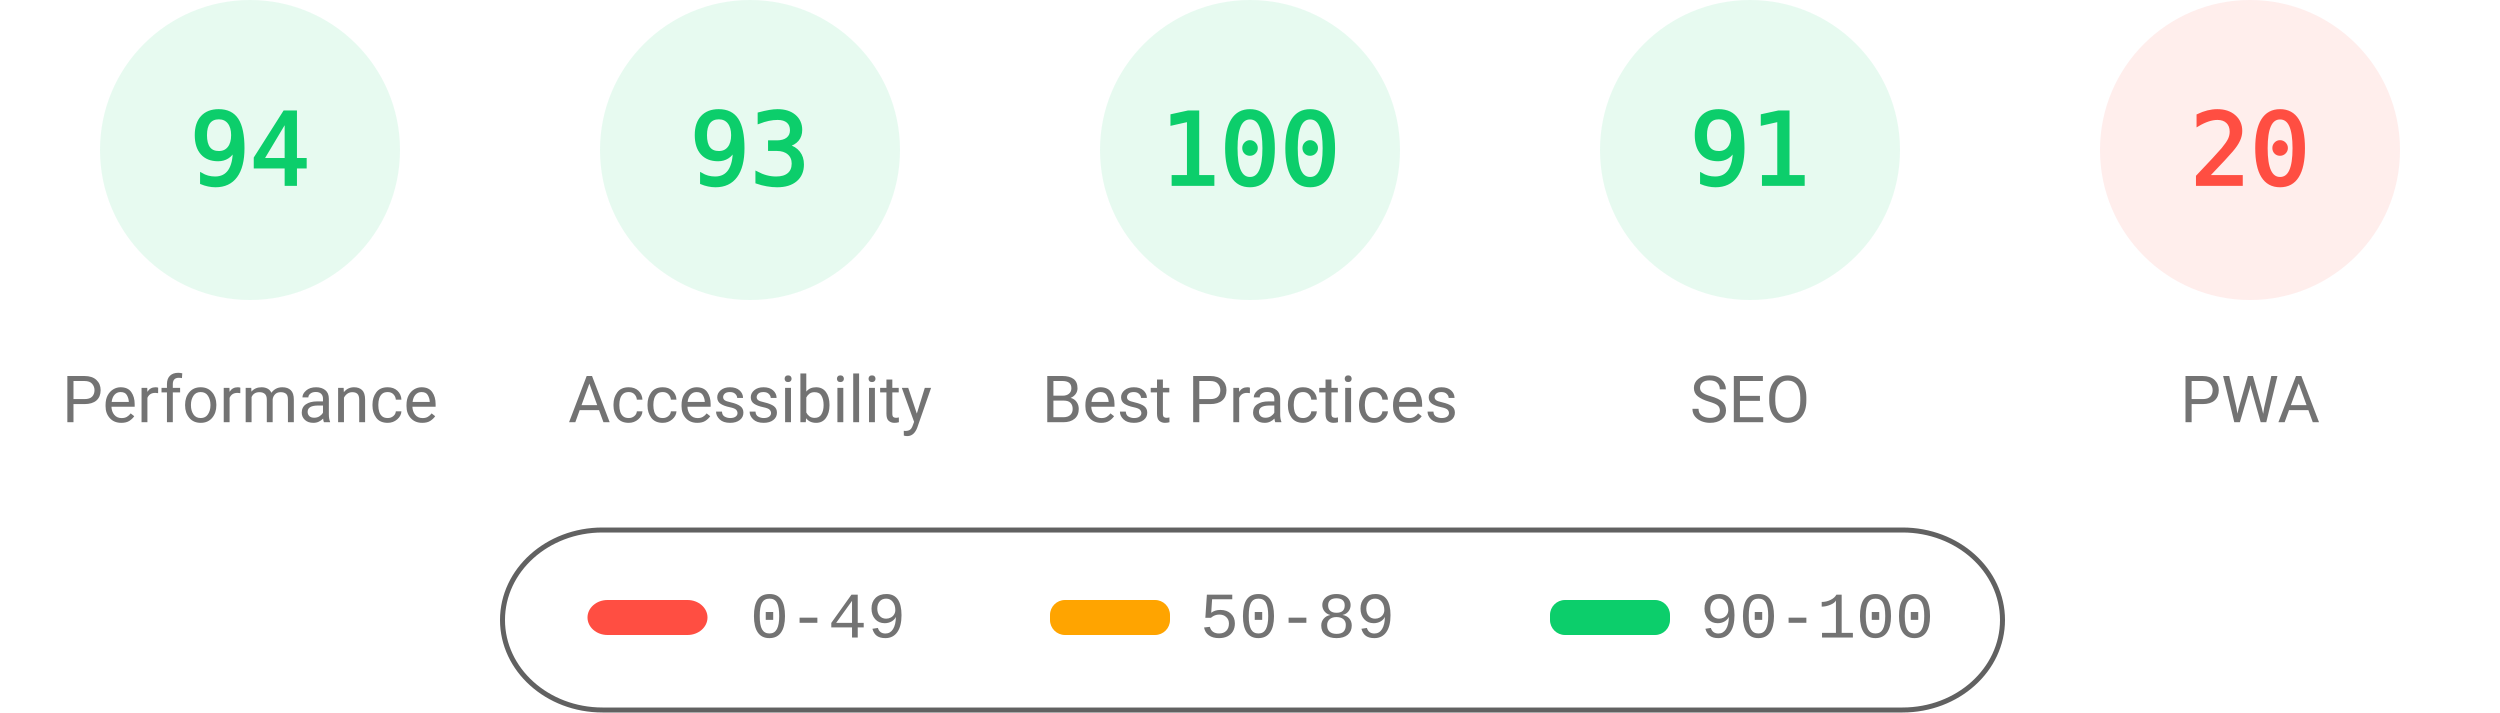
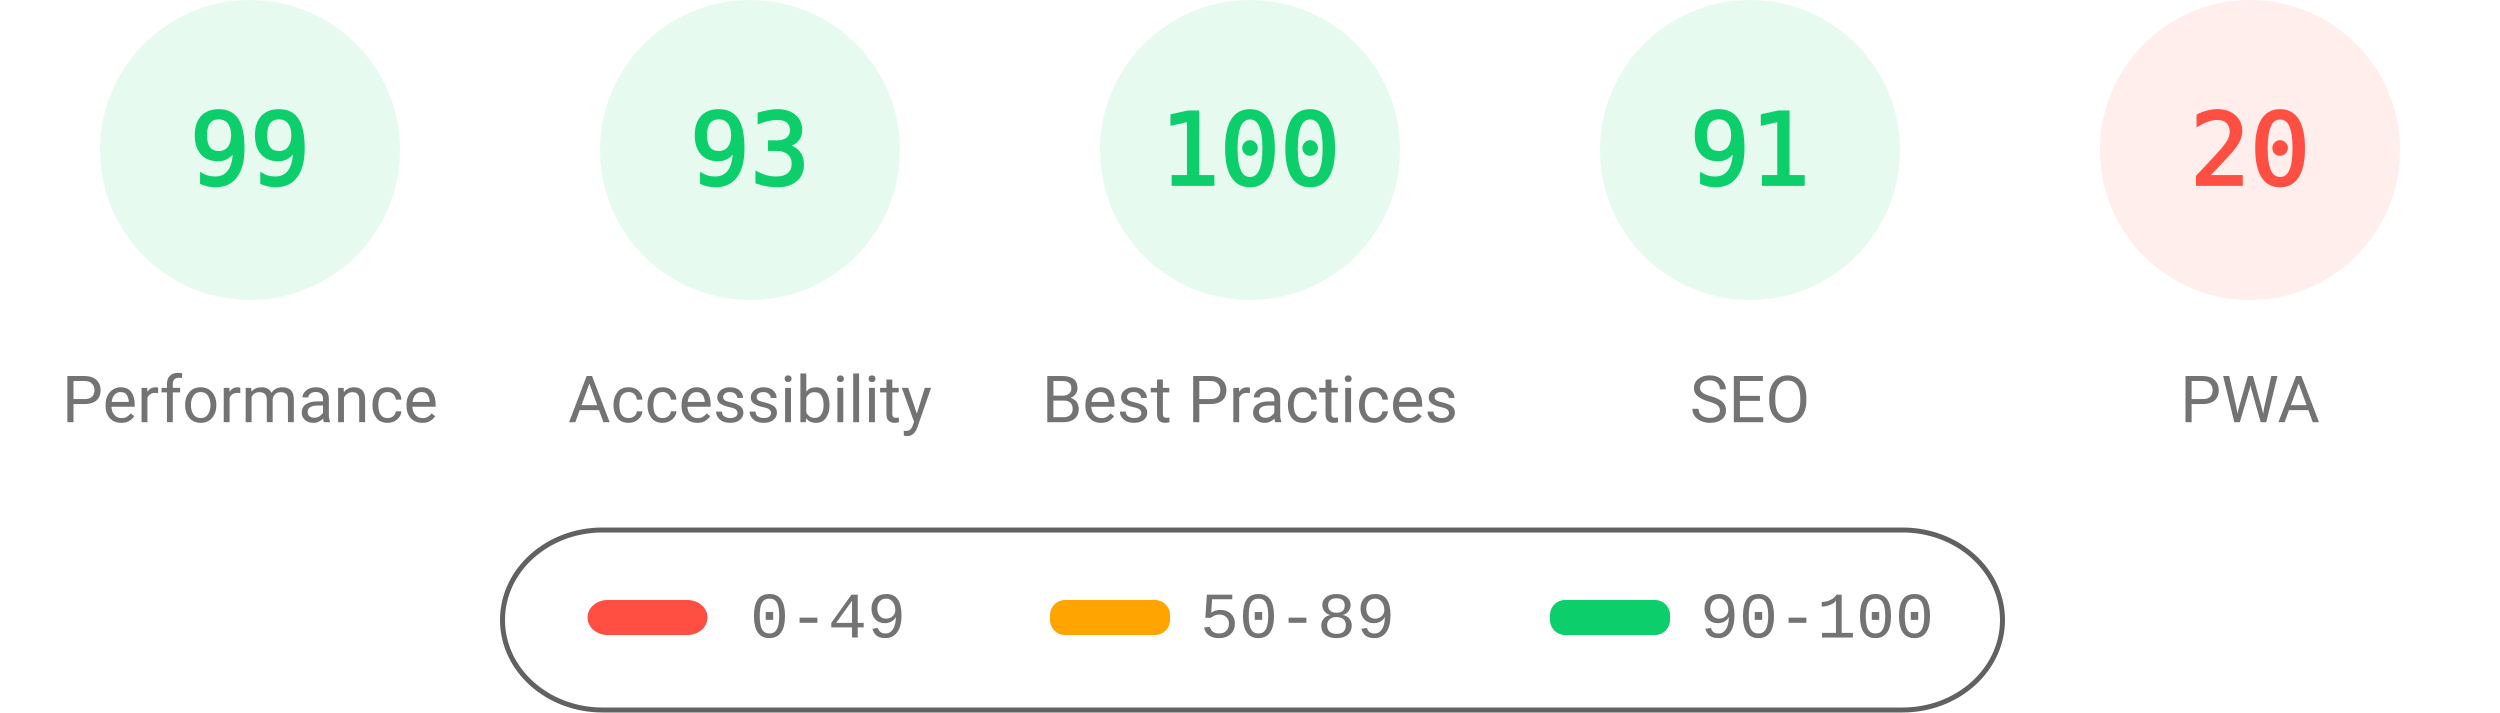
<svg xmlns="http://www.w3.org/2000/svg" fill="none" width="1000" height="285">
  <style>.gauge-base{opacity:.1}.gauge-arc{fill:none;animation-delay:250ms;stroke-linecap:round;transform:rotate(-90deg);transform-origin:100px 60px;animation:load-gauge 1s ease forwards}.guage-text{font-size:40px;font-family:monospace;text-align:center}.guage-red{color:#ff4e42;fill:#ff4e42;stroke:#ff4e42}.guage-orange{color:#ffa400;fill:#ffa400;stroke:#ffa400}.guage-green{color:#0cce6b;fill:#0cce6b;stroke:#0cce6b}.guage-undefined{color:#5c5c5c;fill:#5c5c5c;stroke:#5c5c5c}.guage-title{color:#737373;fill:#737373;stroke:none;font-size:26px;line-height:26px;font-family:Roboto,Halvetica,Arial,sans-serif}@keyframes load-gauge{from{stroke-dasharray:0 352.858}}</style>
  <svg class="guage-div guage-perf guage-green" viewBox="0 0 200 200" width="200" height="200">
    <circle class="gauge-base" r="56" cx="100" cy="60" stroke-width="8" />
-     <circle class="gauge-arc guage-arc-1" r="56" cx="100" cy="60" stroke-width="8" style="stroke-dasharray:330.747,351.858" />
-     <text class="guage-text" x="100" y="60" alignment-baseline="central" dominant-baseline="central" text-anchor="middle">94</text>
+     <circle class="gauge-arc guage-arc-1" r="56" cx="100" cy="60" stroke-width="8" style="stroke-dasharray:348.339,351.858" />
+     <text class="guage-text" x="100" y="60" alignment-baseline="central" dominant-baseline="central" text-anchor="middle">99</text>
    <text class="guage-title" x="100" y="160" alignment-baseline="central" dominant-baseline="central" text-anchor="middle">Performance</text>
  </svg>
  <svg class="guage-div guage-acc guage-green" viewBox="0 0 200 200" width="200" height="200" x="200">
    <circle class="gauge-base" r="56" cx="100" cy="60" stroke-width="8" />
    <circle class="gauge-arc guage-arc-2" r="56" cx="100" cy="60" stroke-width="8" style="stroke-dasharray:327.228,351.858" />
    <text class="guage-text" x="100" y="60" alignment-baseline="central" dominant-baseline="central" text-anchor="middle">93</text>
    <text class="guage-title" x="100" y="160" alignment-baseline="central" dominant-baseline="central" text-anchor="middle">Accessibility</text>
  </svg>
  <svg class="guage-div guage-best guage-green" viewBox="0 0 200 200" width="200" height="200" x="400">
    <circle class="gauge-base" r="56" cx="100" cy="60" stroke-width="8" />
    <circle class="gauge-arc guage-arc-3" r="56" cx="100" cy="60" stroke-width="8" style="stroke-dasharray:351.858,351.858" />
    <text class="guage-text" x="100" y="60" alignment-baseline="central" dominant-baseline="central" text-anchor="middle">100</text>
    <text class="guage-title" x="100" y="160" alignment-baseline="central" dominant-baseline="central" text-anchor="middle">Best Practices</text>
  </svg>
  <svg class="guage-div guage-seo guage-green" viewBox="0 0 200 200" width="200" height="200" x="600">
    <circle class="gauge-base" r="56" cx="100" cy="60" stroke-width="8" />
    <circle class="gauge-arc guage-arc-4" r="56" cx="100" cy="60" stroke-width="8" style="stroke-dasharray:320.191,351.858" />
    <text class="guage-text" x="100" y="60" alignment-baseline="central" dominant-baseline="central" text-anchor="middle">91</text>
    <text class="guage-title" x="100" y="160" alignment-baseline="central" dominant-baseline="central" text-anchor="middle">SEO</text>
  </svg>
  <svg class="guage-div guage-pwa guage-red" viewBox="0 0 200 200" width="200" height="200" x="800">
    <circle class="gauge-base" r="56" cx="100" cy="60" stroke-width="8" />
    <circle class="gauge-arc guage-arc-4" r="56" cx="100" cy="60" stroke-width="8" style="stroke-dasharray:70.372,351.858" />
    <text class="guage-text" x="100" y="60" alignment-baseline="central" dominant-baseline="central" text-anchor="middle">20</text>
    <text class="guage-title" x="100" y="160" alignment-baseline="central" dominant-baseline="central" text-anchor="middle">PWA</text>
  </svg>
  <svg width="604" height="76" x="200" y="210">
    <path fill="none" id="canvas_background" d="M-1-1h604v80H-1z" />
    <rect fill-opacity="0" stroke="#616161" stroke-width="2" rx="40" id="svg_2" height="72" width="600" y="2" x="1" fill="#000" />
    <rect stroke="#000" rx="8" id="svg_3" height="14" width="48" y="30" x="35" stroke-opacity="null" stroke-width="0" fill="#ff4e42" />
    <rect stroke="#000" rx="6" id="svg_4" height="14" width="48" y="30" x="220" stroke-opacity="null" stroke-width="0" fill="#ffa400" />
    <rect stroke="#000" rx="6" id="svg_5" height="14" width="48" y="30" x="420" stroke-opacity="null" stroke-width="0" fill="#0cce6b" />
    <text xml:space="preserve" text-anchor="start" font-family="'Courier New', Courier, monospace" font-size="26" id="svg_6" y="45" x="100" stroke-opacity="null" stroke-width="0" stroke="#000" fill="#737373">0-49</text>
    <text xml:space="preserve" text-anchor="start" font-family="'Courier New', Courier, monospace" font-size="26" id="svg_7" y="45" x="280" stroke-opacity="null" stroke-width="0" stroke="#000" fill="#737373">50-89</text>
    <text xml:space="preserve" text-anchor="start" font-family="'Courier New', Courier, monospace" font-size="26" id="svg_8" y="45" x="480" stroke-opacity="null" stroke-width="0" stroke="#000" fill="#737373">90-100</text>
  </svg>
</svg>
